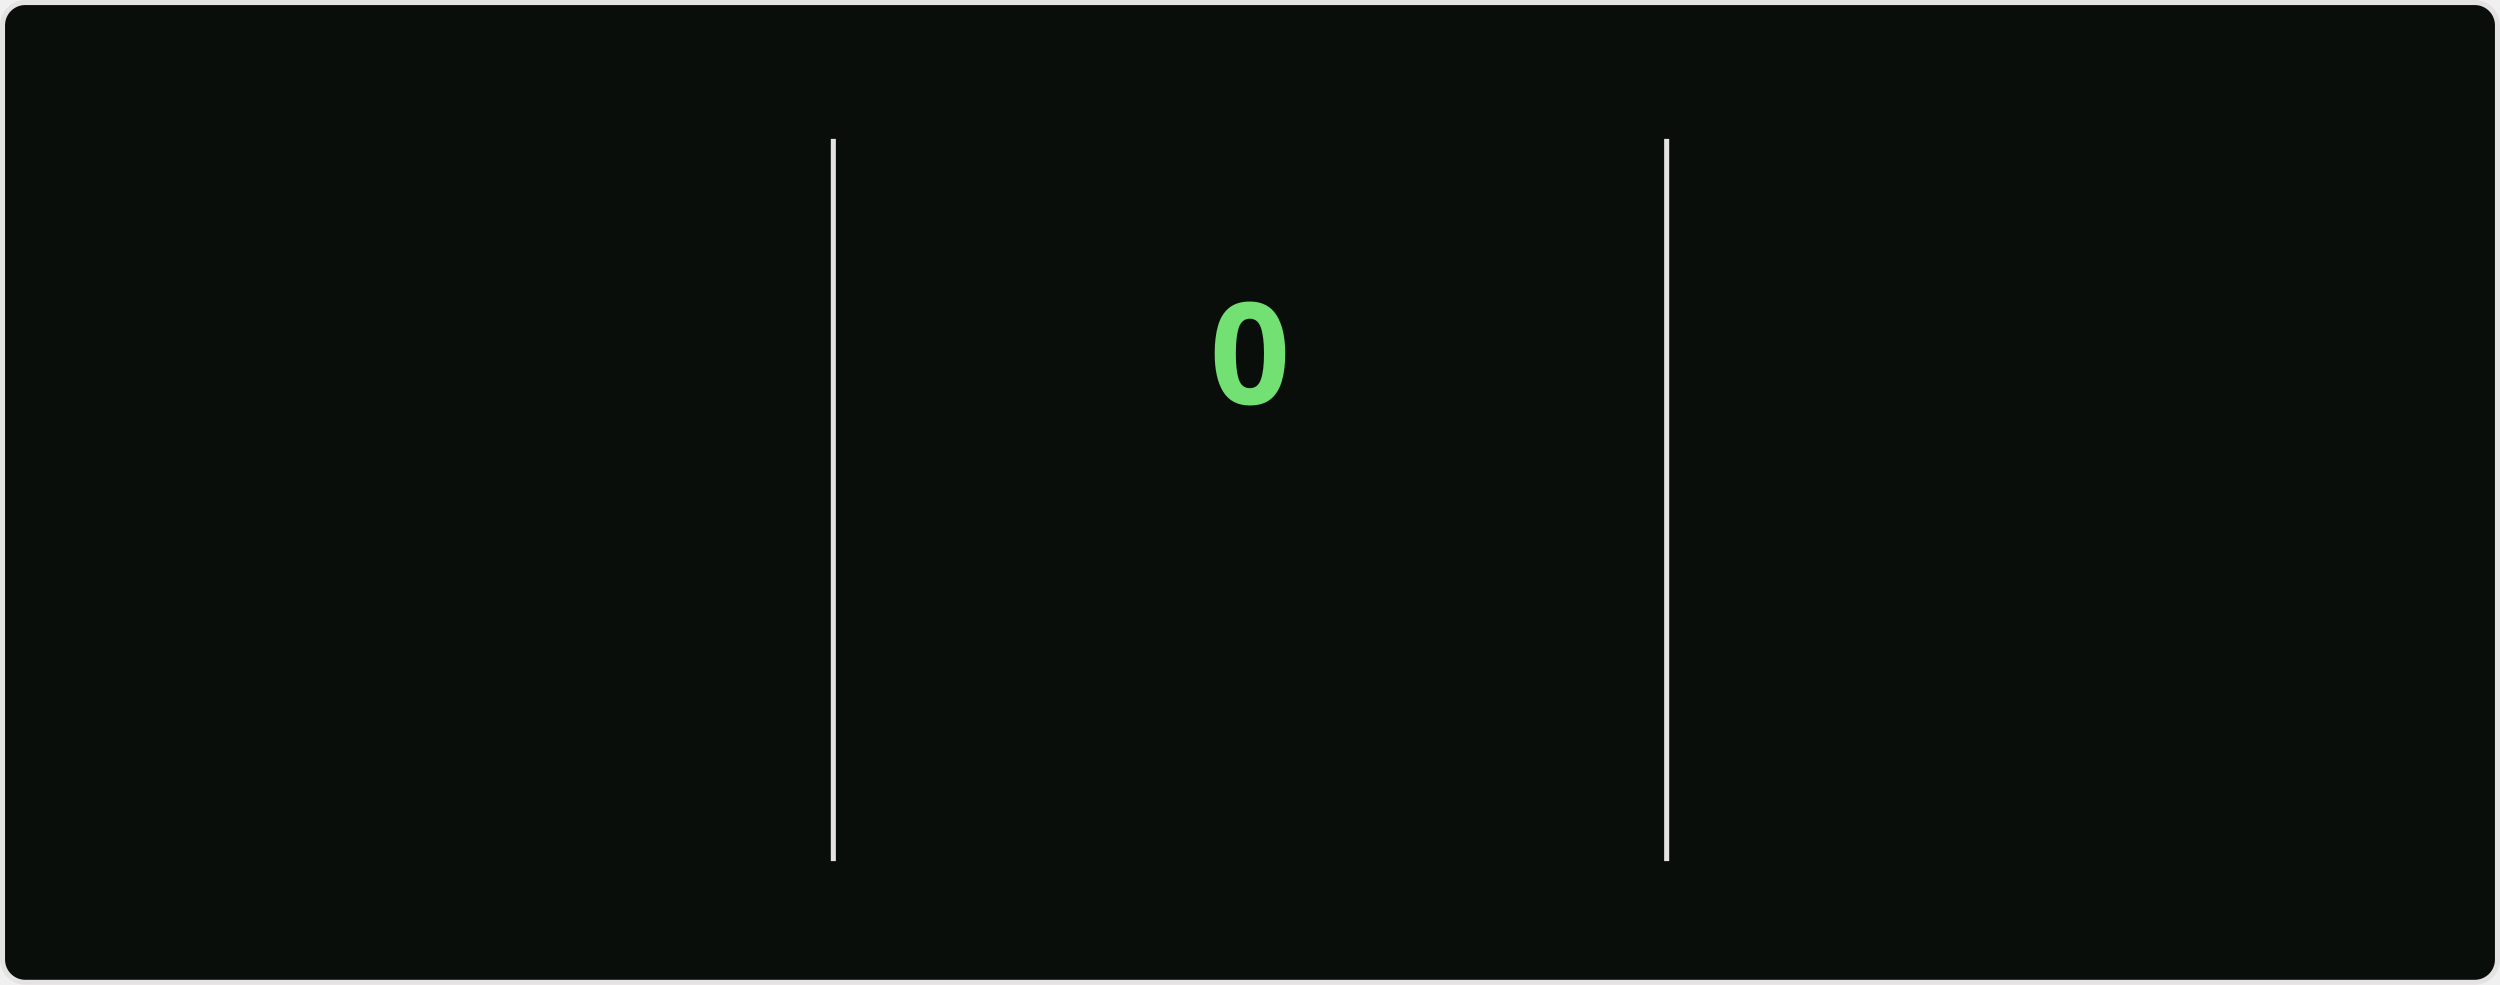
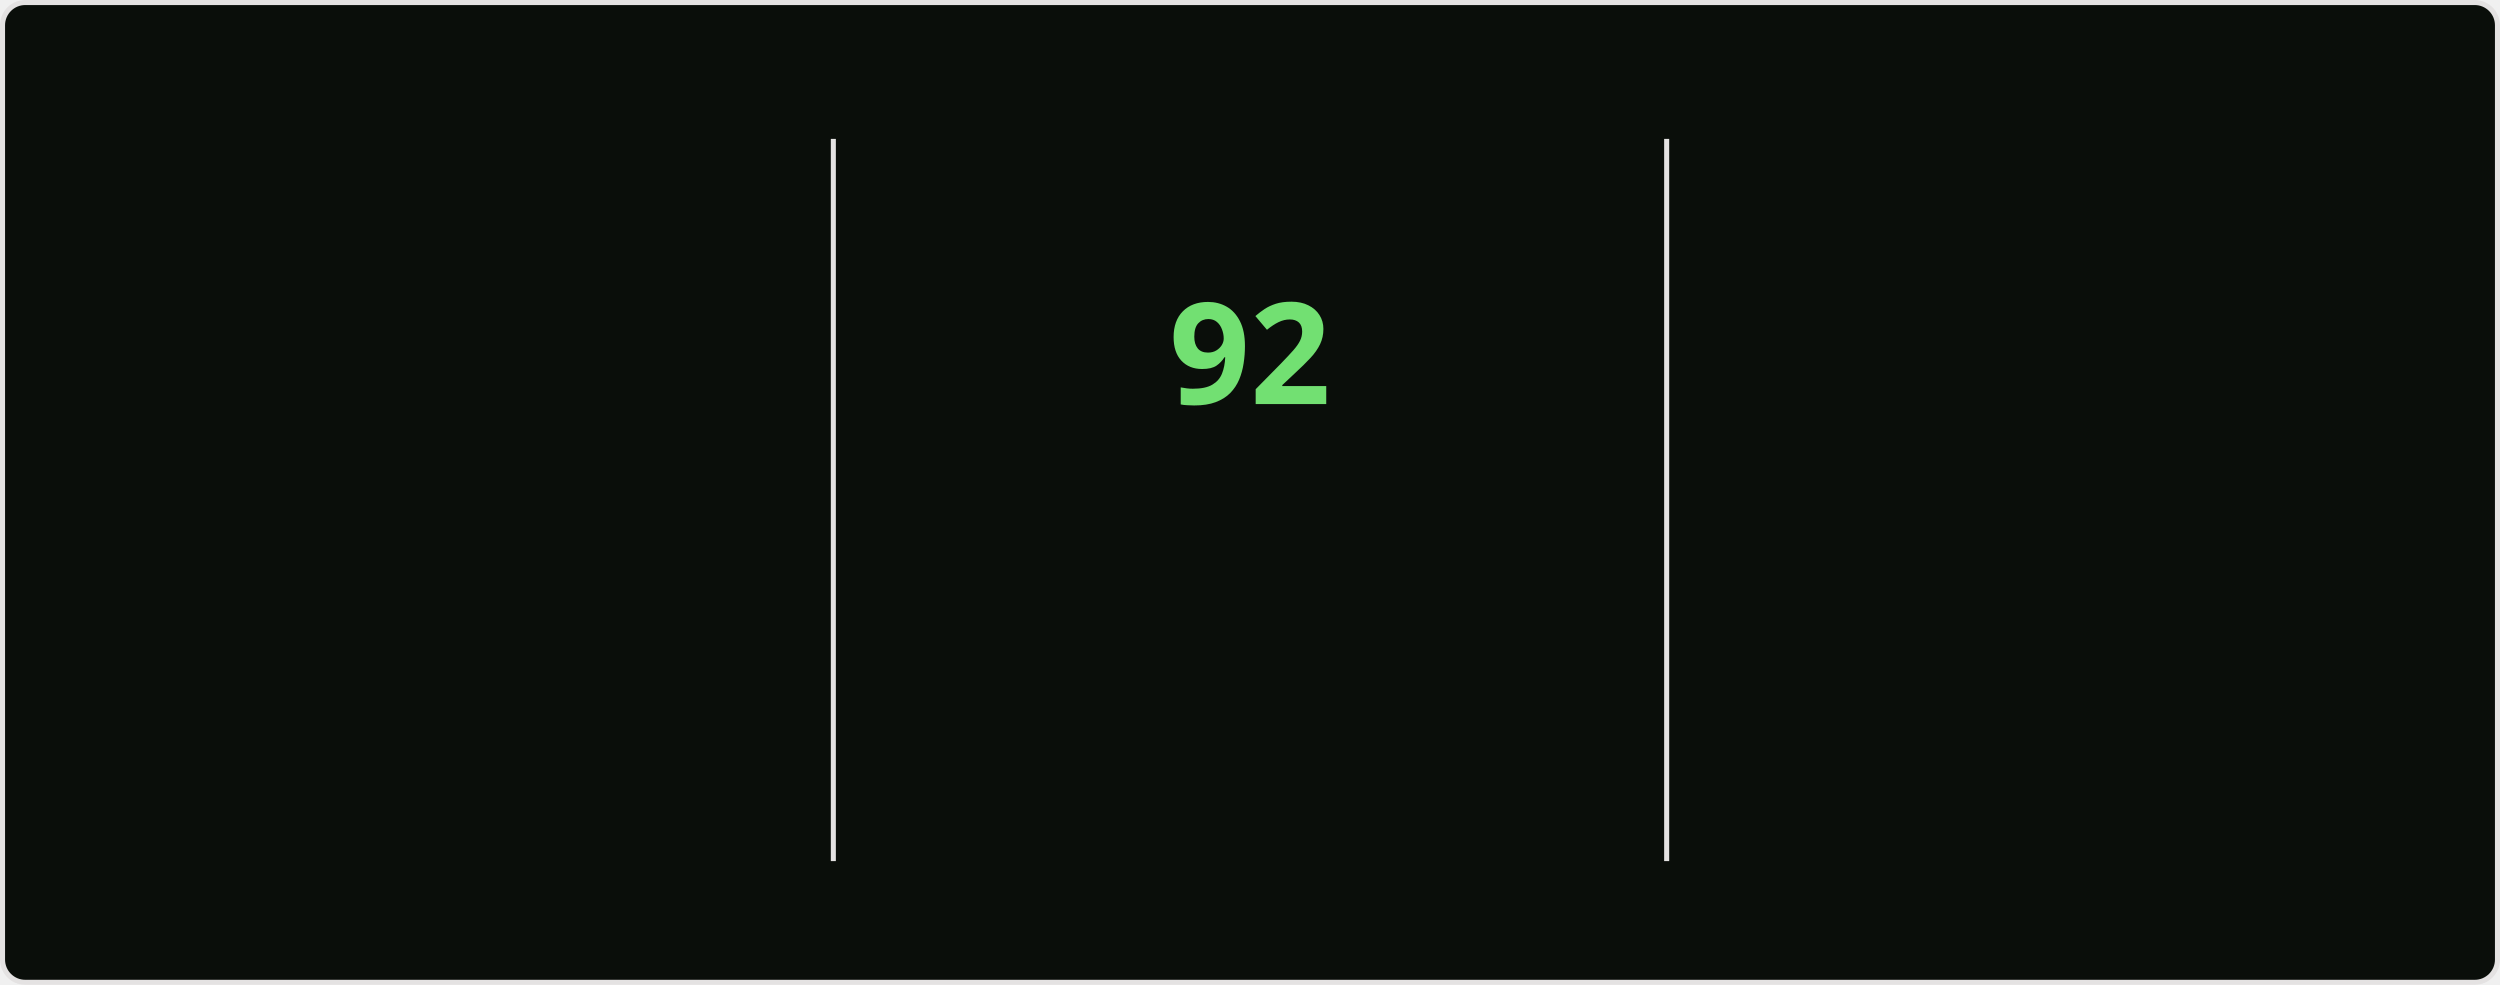
<svg xmlns="http://www.w3.org/2000/svg" style="isolation: isolate" viewBox="0 0 495 195" width="495px" height="195px" direction="ltr">
  <style>
    @keyframes currstreak {
      0% { font-size: 3px; opacity: 0.2; }
      80% { font-size: 34px; opacity: 1; }
      100% { font-size: 28px; opacity: 1; }
    }
    @keyframes fadein {
      0% { opacity: 0; }
      100% { opacity: 1; }
    }
    .big-number {
      font-family: "Segoe UI", Ubuntu, sans-serif;
      font-weight: 700;
      font-size: 28px;
      fill: #bfd5b5;
    }
    .label {
      font-family: "Segoe UI", Ubuntu, sans-serif;
      font-weight: 400;
      font-size: 14px;
      fill: #bfd5b5;
    }
    .range-text {
      font-family: "Segoe UI", Ubuntu, sans-serif;
      font-weight: 400;
      font-size: 12px;
      fill: #8db87a;
    }
    .current-streak-num {
      font-family: "Segoe UI", Ubuntu, sans-serif;
      font-weight: 700;
      font-size: 28px;
      fill: #72e072;
    }</style>
  <defs>
    <clipPath id="outer_rectangle">
      <rect width="495" height="195" rx="4.5" />
    </clipPath>
    <mask id="mask_out_ring_behind_fire">
      <rect width="495" height="195" fill="white" />
      <ellipse id="mask-ellipse" cx="247.5" cy="32" rx="13" ry="18" fill="black" />
    </mask>
  </defs>
  <g clip-path="url(#outer_rectangle)">
    <g style="isolation: isolate">
      <rect fill="#0a0e0a" rx="4.5" x="0.5" y="0.5" width="494" height="194" stroke="#e4e2e2" />
    </g>
    <g style="isolation: isolate">
      <line x1="165" y1="28" x2="165" y2="170" vector-effect="non-scaling-stroke" stroke-width="1" stroke="#e4e2e2" stroke-linejoin="miter" stroke-linecap="square" stroke-miterlimit="3" />
      <line x1="330" y1="28" x2="330" y2="170" vector-effect="non-scaling-stroke" stroke-width="1" stroke="#e4e2e2" stroke-linejoin="miter" stroke-linecap="square" stroke-miterlimit="3" />
    </g>
    <g style="isolation: isolate">
      <g transform="translate(82.5, 48)">
        <text x="0" y="32" stroke-width="0" text-anchor="middle" class="big-number" style="opacity: 0; animation: fadein 0.5s linear forwards 0.6s">
            7.3K
          </text>
      </g>
      <g transform="translate(82.5, 84)">
        <text x="0" y="32" stroke-width="0" text-anchor="middle" class="label" style="opacity: 0; animation: fadein 0.5s linear forwards 0.7s">
            Total Contributions
          </text>
      </g>
      <g transform="translate(82.5, 114)">
        <text x="0" y="32" stroke-width="0" text-anchor="middle" class="range-text" style="opacity: 0; animation: fadein 0.5s linear forwards 0.8s">
            Oct 12 - Present
          </text>
      </g>
    </g>
    <g style="isolation: isolate">
      <g mask="url(#mask_out_ring_behind_fire)">
        <circle cx="247.5" cy="71" r="40" fill="none" stroke="#bfd5b5" stroke-width="5" style="opacity: 0; animation: fadein 0.5s linear forwards 0.4s" />
      </g>
      <g transform="translate(247.5, 19.5)" stroke-opacity="0" style="opacity: 0; animation: fadein 0.5s linear forwards 0.6s">
        <path d="M -12 -0.5 L 15 -0.5 L 15 23.5 L -12 23.5 L -12 -0.5 Z" fill="none" />
        <path d="M 1.5 0.67 C 1.5 0.67 2.24 3.32 2.24 5.47 C 2.24 7.53 0.89 9.2 -1.17 9.2 C -3.23 9.2 -4.79 7.53 -4.79 5.47 L -4.76 5.11 C -6.78 7.51 -8 10.62 -8 13.99 C -8 18.41 -4.42 22 0 22 C 4.42 22 8 18.41 8 13.99 C 8 8.6 5.41 3.79 1.5 0.67 Z M -0.29 19 C -2.07 19 -3.51 17.6 -3.51 15.86 C -3.51 14.24 -2.46 13.1 -0.7 12.74 C 1.07 12.38 2.9 11.53 3.92 10.16 C 4.31 11.45 4.51 12.81 4.51 14.2 C 4.51 16.85 2.36 19 -0.29 19 Z" fill="#bfd5b5" stroke-opacity="0" />
      </g>
      <g transform="translate(247.5, 48)">
        <text x="0" y="32" stroke-width="0" text-anchor="middle" class="current-streak-num" style="animation: currstreak 0.6s linear forwards">
-             0
+             92
          </text>
      </g>
      <g transform="translate(247.5, 108)">
        <text x="0" y="32" stroke-width="0" text-anchor="middle" class="label" style="opacity: 0; animation: fadein 0.5s linear forwards 0.9s">
            Current Streak
          </text>
      </g>
      <g transform="translate(247.5, 145)">
        <text x="0" y="21" stroke-width="0" text-anchor="middle" class="range-text" style="opacity: 0; animation: fadein 0.5s linear forwards 0.9s">
-             0 days
+             Jul 12 - Oct 11
          </text>
      </g>
    </g>
    <g style="isolation: isolate">
      <g transform="translate(412.5, 48)">
        <text x="0" y="32" stroke-width="0" text-anchor="middle" class="big-number" style="opacity: 0; animation: fadein 0.5s linear forwards 1.2s">
-             91
+             92
          </text>
      </g>
      <g transform="translate(412.5, 84)">
        <text x="0" y="32" stroke-width="0" text-anchor="middle" class="label" style="opacity: 0; animation: fadein 0.5s linear forwards 1.3s">
            Longest Streak
          </text>
      </g>
      <g transform="translate(412.5, 114)">
        <text x="0" y="32" stroke-width="0" text-anchor="middle" class="range-text" style="opacity: 0; animation: fadein 0.5s linear forwards 1.4s">
-             Jul 12 - Oct 10
+             Jul 12 - Oct 11
          </text>
      </g>
    </g>
  </g>
</svg>
